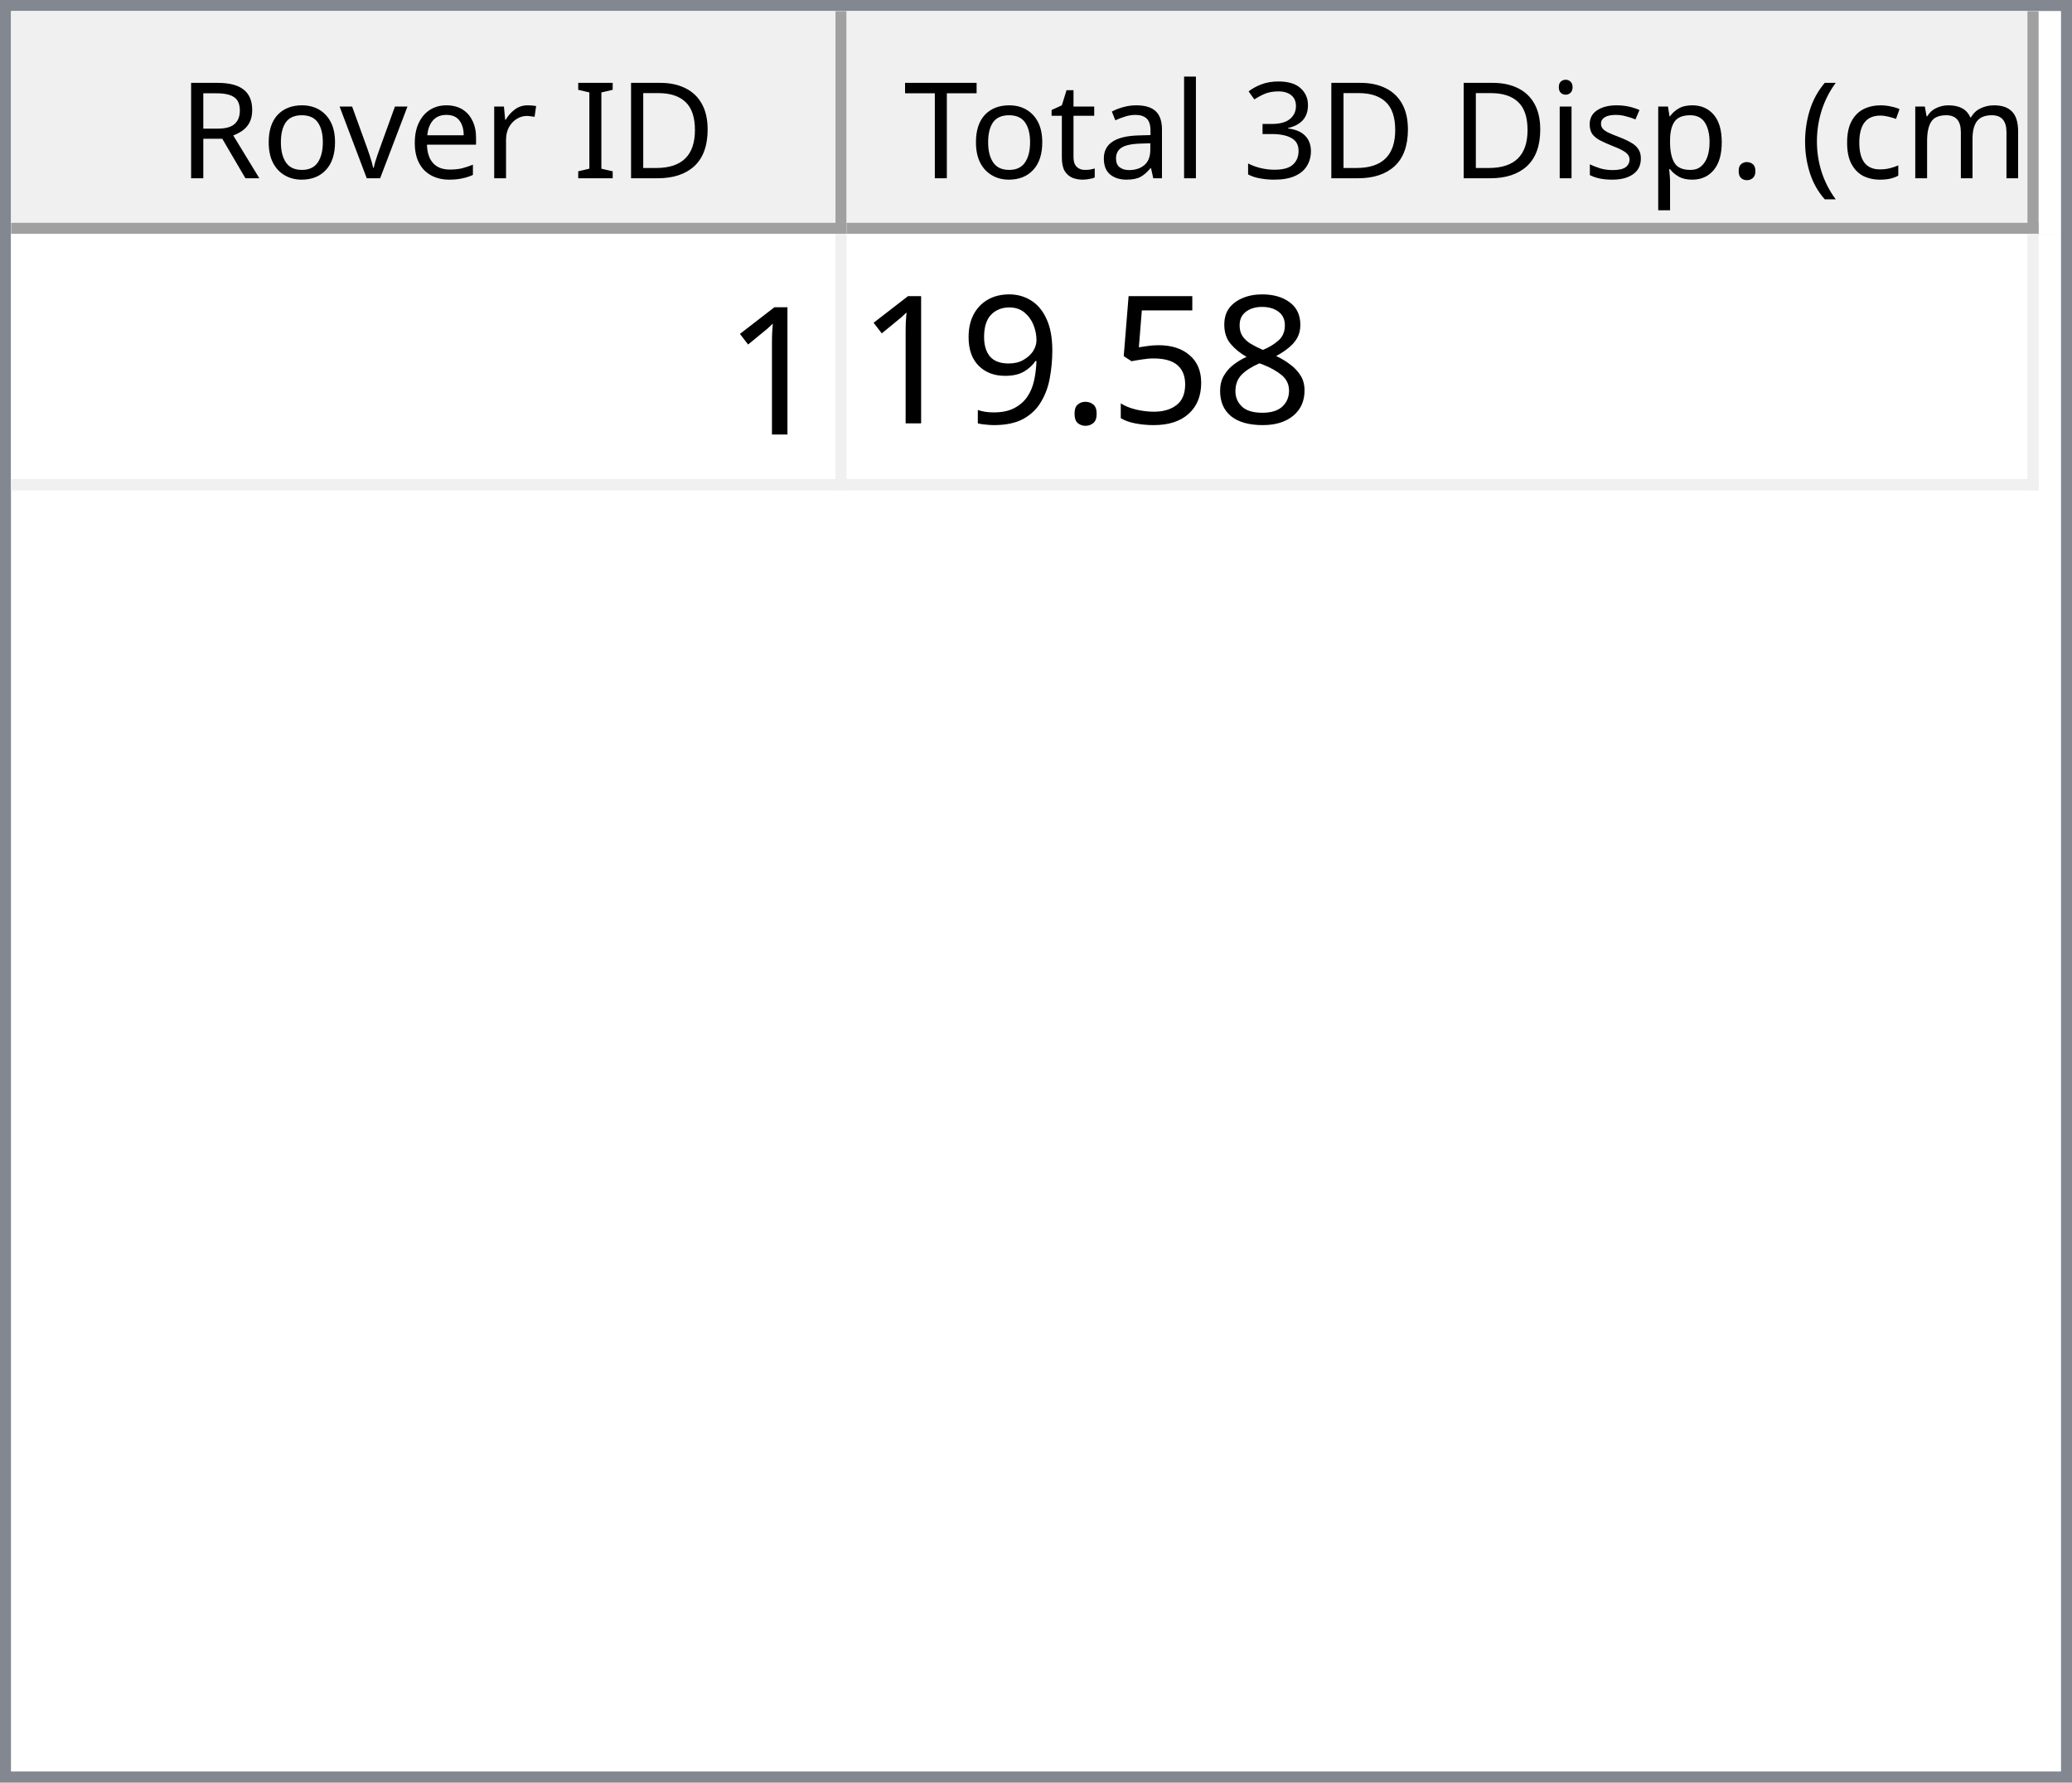
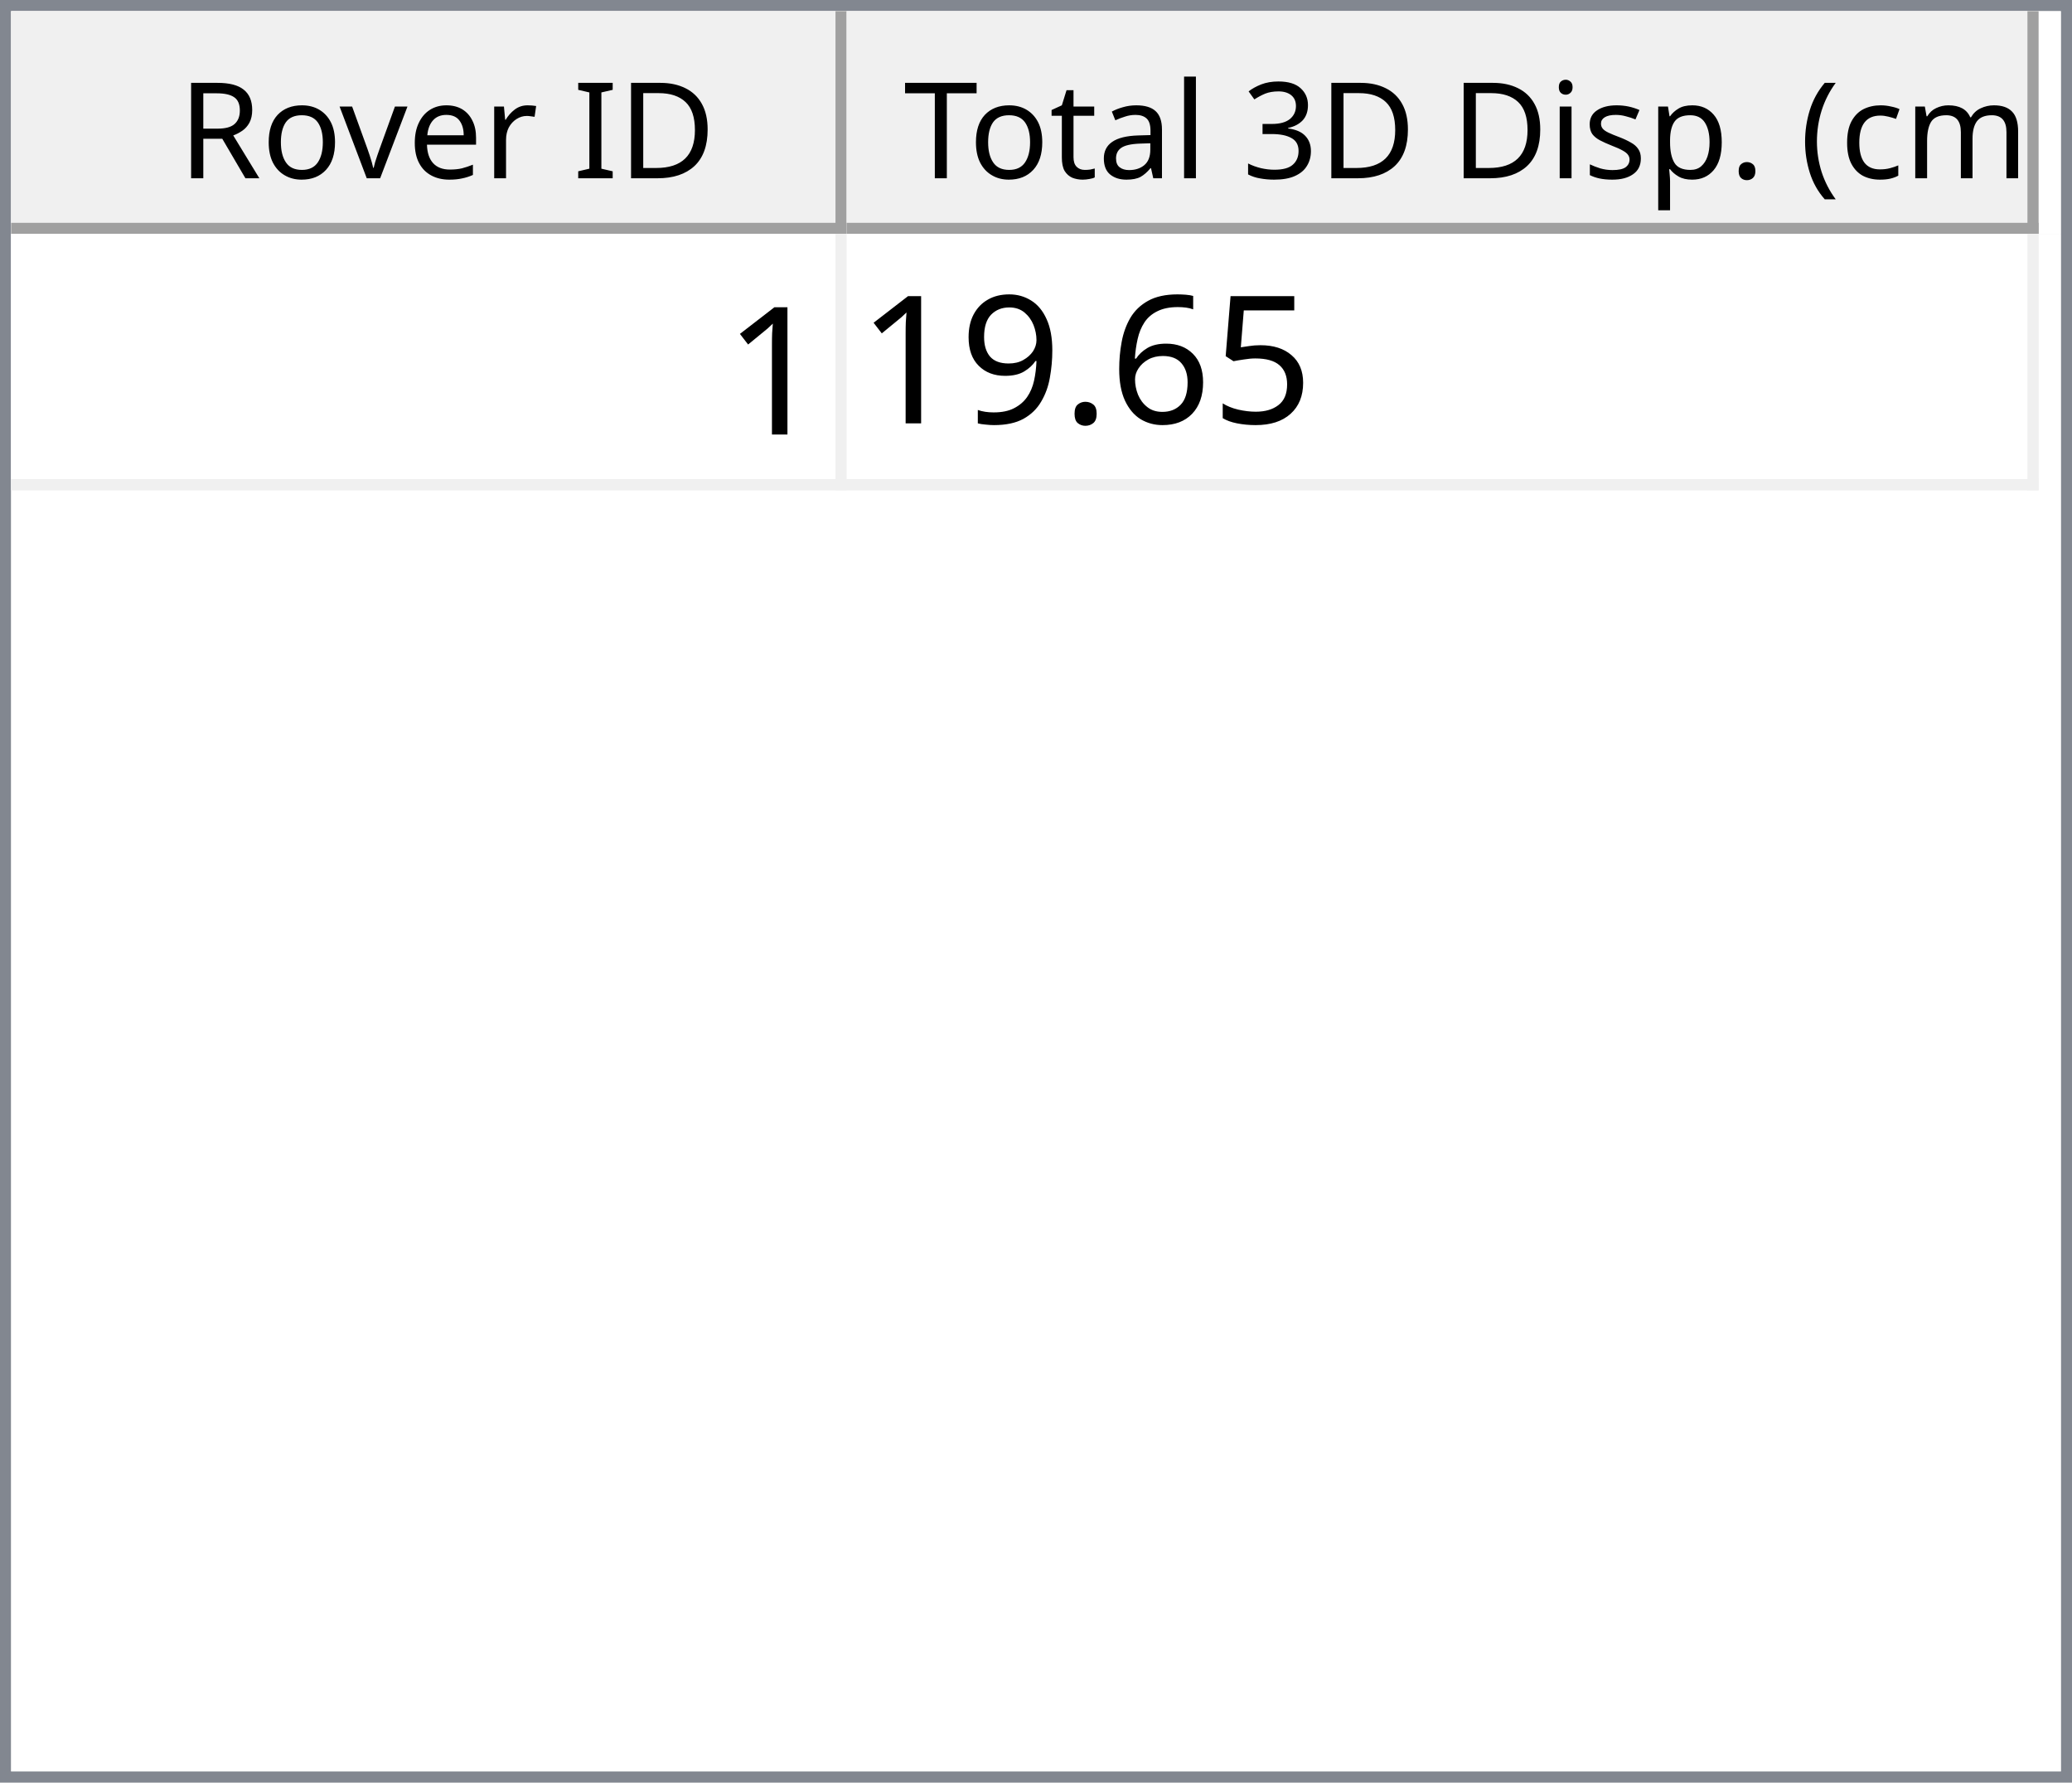
<svg xmlns="http://www.w3.org/2000/svg" style="fill-opacity:1; color-rendering:auto; color-interpolation:auto; text-rendering:auto; stroke:black; stroke-linecap:square; stroke-miterlimit:10; shape-rendering:auto; stroke-opacity:1; fill:black; stroke-dasharray:none; font-weight:normal; stroke-width:1; font-family:'Dialog'; font-style:normal; stroke-linejoin:miter; font-size:12px; stroke-dashoffset:0; image-rendering:auto;" width="186" height="160">
  <defs id="genericDefs" />
  <g>
    <defs id="defs1">
      <clipPath clipPathUnits="userSpaceOnUse" id="clipPath1">
        <path d="M0 0 L186 0 L186 160 L0 160 L0 0 Z" />
      </clipPath>
      <clipPath clipPathUnits="userSpaceOnUse" id="clipPath2">
        <path d="M0 0 L0 160 L186 160 L186 0 Z" />
      </clipPath>
      <clipPath clipPathUnits="userSpaceOnUse" id="clipPath3">
        <path d="M0 0 L0 20 L184 20 L184 0 Z" />
      </clipPath>
      <clipPath clipPathUnits="userSpaceOnUse" id="clipPath4">
        <path d="M0 0 L0 20 L75 20 L75 0 Z" />
      </clipPath>
      <clipPath clipPathUnits="userSpaceOnUse" id="clipPath5">
        <path d="M1 1 L1 19 L74 19 L74 1 Z" />
      </clipPath>
      <clipPath clipPathUnits="userSpaceOnUse" id="clipPath6">
        <path d="M0 0 L0 18 L73 18 L73 0 Z" />
      </clipPath>
      <clipPath clipPathUnits="userSpaceOnUse" id="clipPath7">
        <path d="M-0.5 -0.5 L-0.5 19.5 L74.5 19.5 L74.5 -0.5 Z" />
      </clipPath>
      <clipPath clipPathUnits="userSpaceOnUse" id="clipPath8">
        <path d="M0 0 L0 20 L107 20 L107 0 Z" />
      </clipPath>
      <clipPath clipPathUnits="userSpaceOnUse" id="clipPath9">
        <path d="M1 1 L1 19 L106 19 L106 1 Z" />
      </clipPath>
      <clipPath clipPathUnits="userSpaceOnUse" id="clipPath10">
        <path d="M0 0 L0 18 L105 18 L105 0 Z" />
      </clipPath>
      <clipPath clipPathUnits="userSpaceOnUse" id="clipPath11">
        <path d="M-0.5 -0.5 L-0.5 19.5 L106.5 19.5 L106.5 -0.5 Z" />
      </clipPath>
      <clipPath clipPathUnits="userSpaceOnUse" id="clipPath12">
        <path d="M0 0 L0 138 L184 138 L184 0 Z" />
      </clipPath>
      <clipPath clipPathUnits="userSpaceOnUse" id="clipPath13">
        <path d="M0 0 L0 23 L182 23 L182 0 Z" />
      </clipPath>
      <clipPath clipPathUnits="userSpaceOnUse" id="clipPath14">
        <path d="M-0.5 -0.5 L-0.5 22.5 L181.5 22.5 L181.5 -0.5 Z" />
      </clipPath>
      <clipPath clipPathUnits="userSpaceOnUse" id="clipPath15">
        <path d="M0 0 L0 22 L74 22 L74 0 Z" />
      </clipPath>
      <clipPath clipPathUnits="userSpaceOnUse" id="clipPath16">
        <path d="M0 0 L0 22 L106 22 L106 0 Z" />
      </clipPath>
      <font horiz-adv-x="64.551" id="font1">
        <font-face ascent="107.91" descent="25.098" units-per-em="100" style="font-style:normal; font-family:Segoe UI; font-weight:normal;" />
        <missing-glyph horiz-adv-x="64.551" d="M8.109 0 L8.109 68.266 L56.453 68.266 L56.453 0 L8.109 0 ZM15.328 7.234 L49.219 7.234 L49.219 61.031 L15.328 61.031 L15.328 7.234 Z" />
        <glyph unicode="D" horiz-adv-x="70.117" d="M9.188 0 L9.188 70.016 L28.516 70.016 Q65.531 70.016 65.531 35.891 Q65.531 19.672 55.25 9.836 Q44.969 0 27.734 0 L9.188 0 ZM17.391 62.594 L17.391 7.422 L27.828 7.422 Q41.609 7.422 49.273 14.797 Q56.938 22.172 56.938 35.688 Q56.938 62.594 28.328 62.594 L17.391 62.594 Z" />
        <glyph unicode="I" horiz-adv-x="26.611" d="M17.391 0 L9.188 0 L9.188 70.016 L17.391 70.016 L17.391 0 Z" />
        <glyph unicode=" " horiz-adv-x="27.393" d="" />
        <glyph unicode="r" horiz-adv-x="34.766" d="M34.188 41.891 Q32.078 43.5 28.125 43.5 Q23 43.5 19.555 38.672 Q16.109 33.844 16.109 25.484 L16.109 0 L8.109 0 L8.109 50 L16.109 50 L16.109 39.703 L16.312 39.703 Q18.016 44.969 21.531 47.922 Q25.047 50.875 29.391 50.875 Q32.516 50.875 34.188 50.203 L34.188 41.891 Z" />
        <glyph unicode="e" horiz-adv-x="52.295" d="M48.297 23 L12.984 23 Q13.188 14.656 17.484 10.109 Q21.781 5.562 29.297 5.562 Q37.75 5.562 44.828 11.141 L44.828 3.609 Q38.234 -1.172 27.391 -1.172 Q16.797 -1.172 10.742 5.641 Q4.688 12.453 4.688 24.812 Q4.688 36.469 11.305 43.82 Q17.922 51.172 27.734 51.172 Q37.547 51.172 42.922 44.828 Q48.297 38.484 48.297 27.203 L48.297 23 ZM40.094 29.781 Q40.047 36.719 36.75 40.578 Q33.453 44.438 27.594 44.438 Q21.922 44.438 17.969 40.383 Q14.016 36.328 13.094 29.781 L40.094 29.781 Z" />
        <glyph unicode="v" horiz-adv-x="47.9" d="M47.406 50 L27.484 0 L19.625 0 L0.688 50 L9.469 50 L22.172 13.672 Q23.578 9.672 23.922 6.688 L24.125 6.688 Q24.609 10.453 25.688 13.484 L38.969 50 L47.406 50 Z" />
        <glyph unicode="o" horiz-adv-x="58.594" d="M29 -1.172 Q17.922 -1.172 11.305 5.836 Q4.688 12.844 4.688 24.422 Q4.688 37.016 11.57 44.094 Q18.453 51.172 30.172 51.172 Q41.359 51.172 47.633 44.289 Q53.906 37.406 53.906 25.203 Q53.906 13.234 47.141 6.031 Q40.375 -1.172 29 -1.172 ZM29.594 44.438 Q21.875 44.438 17.383 39.188 Q12.891 33.938 12.891 24.703 Q12.891 15.828 17.43 10.695 Q21.969 5.562 29.594 5.562 Q37.359 5.562 41.531 10.594 Q45.703 15.625 45.703 24.906 Q45.703 34.281 41.531 39.359 Q37.359 44.438 29.594 44.438 Z" />
        <glyph unicode="R" horiz-adv-x="59.814" d="M59.375 0 L49.609 0 L37.891 19.625 Q36.281 22.359 34.766 24.289 Q33.25 26.219 31.664 27.438 Q30.078 28.656 28.25 29.219 Q26.422 29.781 24.125 29.781 L17.391 29.781 L17.391 0 L9.188 0 L9.188 70.016 L30.078 70.016 Q34.672 70.016 38.555 68.867 Q42.438 67.719 45.289 65.375 Q48.141 63.031 49.758 59.547 Q51.375 56.062 51.375 51.375 Q51.375 47.703 50.273 44.656 Q49.172 41.609 47.148 39.211 Q45.125 36.812 42.266 35.133 Q39.406 33.453 35.844 32.516 L35.844 32.328 Q37.594 31.547 38.891 30.547 Q40.188 29.547 41.359 28.18 Q42.531 26.812 43.68 25.078 Q44.828 23.344 46.234 21.047 L59.375 0 ZM17.391 62.594 L17.391 37.203 L28.516 37.203 Q31.594 37.203 34.203 38.133 Q36.812 39.062 38.719 40.797 Q40.625 42.531 41.703 45.047 Q42.781 47.562 42.781 50.688 Q42.781 56.297 39.141 59.445 Q35.5 62.594 28.609 62.594 L17.391 62.594 Z" />
        <glyph unicode=")" horiz-adv-x="30.176" d="M8.297 -15.922 L1.172 -15.922 Q16.406 2.344 16.406 26.812 Q16.406 51.469 1.078 70.016 L8.297 70.016 Q23.531 52.156 23.531 26.703 Q23.531 1.375 8.297 -15.922 Z" />
        <glyph unicode="m" horiz-adv-x="86.133" d="M79.109 0 L71.094 0 L71.094 28.719 Q71.094 37.016 68.531 40.727 Q65.969 44.438 59.906 44.438 Q54.781 44.438 51.195 39.75 Q47.609 35.062 47.609 28.516 L47.609 0 L39.594 0 L39.594 29.688 Q39.594 44.438 28.219 44.438 Q22.953 44.438 19.531 40.016 Q16.109 35.594 16.109 28.516 L16.109 0 L8.109 0 L8.109 50 L16.109 50 L16.109 42.094 L16.312 42.094 Q21.625 51.172 31.844 51.172 Q36.969 51.172 40.773 48.312 Q44.578 45.453 46 40.828 Q51.562 51.172 62.594 51.172 Q79.109 51.172 79.109 30.812 L79.109 0 Z" />
        <glyph unicode="c" horiz-adv-x="46.191" d="M42.188 2.297 Q36.422 -1.172 28.516 -1.172 Q17.828 -1.172 11.258 5.789 Q4.688 12.75 4.688 23.828 Q4.688 36.188 11.766 43.68 Q18.844 51.172 30.672 51.172 Q37.25 51.172 42.281 48.734 L42.281 40.531 Q36.719 44.438 30.375 44.438 Q22.703 44.438 17.797 38.945 Q12.891 33.453 12.891 24.516 Q12.891 15.719 17.508 10.641 Q22.125 5.562 29.891 5.562 Q36.422 5.562 42.188 9.906 L42.188 2.297 Z" />
        <glyph unicode="(" horiz-adv-x="30.176" d="M29.109 -15.922 L21.969 -15.922 Q6.844 1.375 6.844 26.703 Q6.844 52.156 21.969 70.016 L29.203 70.016 Q13.875 51.469 13.875 26.812 Q13.875 2.344 29.109 -15.922 Z" />
        <glyph unicode="." horiz-adv-x="21.68" d="M10.891 -1.078 Q8.641 -1.078 7.055 0.539 Q5.469 2.156 5.469 4.391 Q5.469 6.641 7.055 8.273 Q8.641 9.906 10.891 9.906 Q13.188 9.906 14.797 8.273 Q16.406 6.641 16.406 4.391 Q16.406 2.156 14.797 0.539 Q13.188 -1.078 10.891 -1.078 Z" />
        <glyph unicode="p" horiz-adv-x="58.789" d="M16.312 7.234 L16.109 7.234 L16.109 -23 L8.109 -23 L8.109 50 L16.109 50 L16.109 41.219 L16.312 41.219 Q22.219 51.172 33.594 51.172 Q43.266 51.172 48.688 44.461 Q54.109 37.75 54.109 26.469 Q54.109 13.922 48 6.375 Q41.891 -1.172 31.297 -1.172 Q21.578 -1.172 16.312 7.234 ZM16.109 27.391 L16.109 20.406 Q16.109 14.203 20.141 9.883 Q24.172 5.562 30.375 5.562 Q37.641 5.562 41.773 11.133 Q45.906 16.703 45.906 26.609 Q45.906 34.969 42.047 39.703 Q38.188 44.438 31.594 44.438 Q24.609 44.438 20.359 39.578 Q16.109 34.719 16.109 27.391 Z" />
        <glyph unicode="s" horiz-adv-x="42.432" d="M5.078 1.812 L5.078 10.406 Q11.625 5.562 19.484 5.562 Q30.031 5.562 30.031 12.594 Q30.031 14.594 29.125 15.992 Q28.219 17.391 26.68 18.461 Q25.141 19.531 23.07 20.383 Q21 21.234 18.609 22.172 Q15.281 23.484 12.766 24.828 Q10.25 26.172 8.57 27.859 Q6.891 29.547 6.031 31.695 Q5.172 33.844 5.172 36.719 Q5.172 40.234 6.789 42.945 Q8.406 45.656 11.086 47.484 Q13.766 49.312 17.211 50.242 Q20.656 51.172 24.312 51.172 Q30.812 51.172 35.938 48.922 L35.938 40.828 Q30.422 44.438 23.25 44.438 Q21 44.438 19.195 43.922 Q17.391 43.406 16.094 42.477 Q14.797 41.547 14.086 40.258 Q13.375 38.969 13.375 37.406 Q13.375 35.453 14.086 34.133 Q14.797 32.812 16.164 31.789 Q17.531 30.766 19.484 29.938 Q21.438 29.109 23.922 28.125 Q27.25 26.859 29.883 25.516 Q32.516 24.172 34.375 22.484 Q36.234 20.797 37.234 18.602 Q38.234 16.406 38.234 13.375 Q38.234 9.672 36.602 6.938 Q34.969 4.203 32.234 2.398 Q29.5 0.594 25.93 -0.289 Q22.359 -1.172 18.453 -1.172 Q10.75 -1.172 5.078 1.812 Z" />
        <glyph unicode="i" horiz-adv-x="24.219" d="M12.203 62.703 Q10.062 62.703 8.547 64.164 Q7.031 65.625 7.031 67.875 Q7.031 70.125 8.547 71.609 Q10.062 73.094 12.203 73.094 Q14.406 73.094 15.945 71.609 Q17.484 70.125 17.484 67.875 Q17.484 65.719 15.945 64.211 Q14.406 62.703 12.203 62.703 ZM16.109 0 L8.109 0 L8.109 50 L16.109 50 L16.109 0 Z" />
        <glyph unicode="3" horiz-adv-x="53.906" d="M46.531 19.828 Q46.531 15.094 44.75 11.211 Q42.969 7.328 39.719 4.57 Q36.469 1.812 31.93 0.297 Q27.391 -1.219 21.922 -1.219 Q11.922 -1.219 6 2.594 L6 11.188 Q13.094 5.609 22.219 5.609 Q25.875 5.609 28.828 6.539 Q31.781 7.469 33.906 9.227 Q36.031 10.984 37.18 13.477 Q38.328 15.969 38.328 19.094 Q38.328 32.812 18.797 32.812 L12.984 32.812 L12.984 39.594 L18.5 39.594 Q35.797 39.594 35.797 52.484 Q35.797 64.406 22.609 64.406 Q15.188 64.406 8.688 59.422 L8.688 67.188 Q15.375 71.188 24.609 71.188 Q29 71.188 32.57 69.969 Q36.141 68.75 38.68 66.555 Q41.219 64.359 42.609 61.281 Q44 58.203 44 54.5 Q44 40.672 30.031 36.719 L30.031 36.531 Q33.594 36.141 36.625 34.797 Q39.656 33.453 41.852 31.305 Q44.047 29.156 45.289 26.25 Q46.531 23.344 46.531 19.828 Z" />
        <glyph unicode="l" horiz-adv-x="24.219" d="M16.109 0 L8.109 0 L8.109 74.031 L16.109 74.031 L16.109 0 Z" />
        <glyph unicode="a" horiz-adv-x="50.879" d="M43.891 0 L35.891 0 L35.891 7.812 L35.688 7.812 Q30.469 -1.172 20.312 -1.172 Q12.844 -1.172 8.617 2.781 Q4.391 6.734 4.391 13.281 Q4.391 27.297 20.906 29.594 L35.891 31.688 Q35.891 44.438 25.594 44.438 Q16.547 44.438 9.281 38.281 L9.281 46.484 Q16.656 51.172 26.266 51.172 Q43.891 51.172 43.891 32.516 L43.891 0 ZM35.891 25.297 L23.828 23.641 Q18.266 22.859 15.43 20.875 Q12.594 18.891 12.594 13.875 Q12.594 10.203 15.211 7.883 Q17.828 5.562 22.172 5.562 Q28.125 5.562 32.008 9.742 Q35.891 13.922 35.891 20.312 L35.891 25.297 Z" />
        <glyph unicode="t" horiz-adv-x="33.887" d="M31.297 0.484 Q28.469 -1.078 23.828 -1.078 Q10.688 -1.078 10.688 13.578 L10.688 43.172 L2.094 43.172 L2.094 50 L10.688 50 L10.688 62.203 L18.703 64.797 L18.703 50 L31.297 50 L31.297 43.172 L18.703 43.172 L18.703 14.984 Q18.703 9.969 20.414 7.82 Q22.125 5.672 26.078 5.672 Q29.109 5.672 31.297 7.328 L31.297 0.484 Z" />
        <glyph unicode="T" horiz-adv-x="52.393" d="M50.594 62.594 L30.375 62.594 L30.375 0 L22.172 0 L22.172 62.594 L2 62.594 L2 70.016 L50.594 70.016 L50.594 62.594 Z" />
      </font>
      <font horiz-adv-x="75.0" id="font2">
        <font-face ascent="100.537" descent="21.973" units-per-em="100" style="font-style:normal; font-family:sans-serif; font-weight:normal;" />
        <missing-glyph horiz-adv-x="75.0" d="M12.5 0 L12.5 62.5 L62.5 62.5 L62.5 0 L12.5 0 ZM14.062 1.562 L60.938 1.562 L60.938 60.938 L14.062 60.938 L14.062 1.562 Z" />
        <glyph unicode="1" horiz-adv-x="55.615" d="M37.25 0 L28.469 0 L28.469 56 Q25.297 52.984 20.141 49.953 Q14.984 46.922 10.891 45.406 L10.891 53.906 Q18.266 57.375 23.781 62.305 Q29.297 67.234 31.594 71.875 L37.25 71.875 L37.25 0 Z" />
-         <glyph unicode="8" horiz-adv-x="55.615" d="M17.672 38.812 Q12.203 40.828 9.57 44.539 Q6.938 48.25 6.938 53.422 Q6.938 61.234 12.555 66.555 Q18.172 71.875 27.484 71.875 Q36.859 71.875 42.578 66.43 Q48.297 60.984 48.297 53.172 Q48.297 48.188 45.68 44.508 Q43.062 40.828 37.75 38.812 Q44.344 36.672 47.781 31.883 Q51.219 27.094 51.219 20.453 Q51.219 11.281 44.727 5.031 Q38.234 -1.219 27.641 -1.219 Q17.047 -1.219 10.547 5.055 Q4.047 11.328 4.047 20.703 Q4.047 27.688 7.594 32.398 Q11.141 37.109 17.672 38.812 ZM15.922 53.719 Q15.922 48.641 19.195 45.414 Q22.469 42.188 27.688 42.188 Q32.766 42.188 36.016 45.383 Q39.266 48.578 39.266 53.219 Q39.266 58.062 35.914 61.359 Q32.562 64.656 27.594 64.656 Q22.562 64.656 19.242 61.43 Q15.922 58.203 15.922 53.719 ZM13.094 20.656 Q13.094 16.891 14.875 13.375 Q16.656 9.859 20.172 7.93 Q23.688 6 27.734 6 Q34.031 6 38.133 10.055 Q42.234 14.109 42.234 20.359 Q42.234 26.703 38.016 30.859 Q33.797 35.016 27.438 35.016 Q21.234 35.016 17.164 30.914 Q13.094 26.812 13.094 20.656 Z" />
        <glyph unicode="5" horiz-adv-x="55.615" d="M4.156 18.75 L13.375 19.531 Q14.406 12.797 18.141 9.398 Q21.875 6 27.156 6 Q33.5 6 37.891 10.789 Q42.281 15.578 42.281 23.484 Q42.281 31 38.062 35.352 Q33.844 39.703 27 39.703 Q22.75 39.703 19.336 37.773 Q15.922 35.844 13.969 32.766 L5.719 33.844 L12.641 70.609 L48.25 70.609 L48.25 62.203 L19.672 62.203 L15.828 42.969 Q22.266 47.469 29.344 47.469 Q38.719 47.469 45.164 40.969 Q51.609 34.469 51.609 24.266 Q51.609 14.547 45.953 7.469 Q39.062 -1.219 27.156 -1.219 Q17.391 -1.219 11.211 4.25 Q5.031 9.719 4.156 18.75 Z" />
+         <glyph unicode="6" horiz-adv-x="55.615" d="M49.75 54.047 L41.016 53.375 Q39.844 58.547 37.703 60.891 Q34.125 64.656 28.906 64.656 Q24.703 64.656 21.531 62.312 Q17.391 59.281 14.992 53.469 Q12.594 47.656 12.5 36.922 Q15.672 41.75 20.266 44.094 Q24.859 46.438 29.891 46.438 Q38.672 46.438 44.852 39.969 Q51.031 33.5 51.031 23.25 Q51.031 16.5 48.125 10.719 Q45.219 4.938 40.141 1.859 Q35.062 -1.219 28.609 -1.219 Q17.625 -1.219 10.695 6.859 Q3.766 14.938 3.766 33.5 Q3.766 54.25 11.422 63.672 Q18.109 71.875 29.438 71.875 Q37.891 71.875 43.289 67.141 Q48.688 62.406 49.75 54.047 ZM13.875 23.188 Q13.875 18.656 15.797 14.508 Q17.719 10.359 21.188 8.18 Q24.656 6 28.469 6 Q34.031 6 38.039 10.492 Q42.047 14.984 42.047 22.703 Q42.047 30.125 38.086 34.398 Q34.125 38.672 28.125 38.672 Q22.172 38.672 18.023 34.398 Q13.875 30.125 13.875 23.188 Z" />
        <glyph unicode="." horiz-adv-x="27.783" d="M9.078 0 L9.078 10.016 L19.094 10.016 L19.094 0 L9.078 0 Z" />
        <glyph unicode="9" horiz-adv-x="55.615" d="M5.469 16.547 L13.922 17.328 Q14.984 11.375 18.016 8.688 Q21.047 6 25.781 6 Q29.828 6 32.883 7.859 Q35.938 9.719 37.891 12.82 Q39.844 15.922 41.164 21.195 Q42.484 26.469 42.484 31.938 Q42.484 32.516 42.438 33.688 Q39.797 29.5 35.234 26.883 Q30.672 24.266 25.344 24.266 Q16.453 24.266 10.305 30.711 Q4.156 37.156 4.156 47.703 Q4.156 58.594 10.578 65.234 Q17 71.875 26.656 71.875 Q33.641 71.875 39.43 68.117 Q45.219 64.359 48.219 57.398 Q51.219 50.438 51.219 37.25 Q51.219 23.531 48.242 15.406 Q45.266 7.281 39.383 3.031 Q33.5 -1.219 25.594 -1.219 Q17.188 -1.219 11.867 3.445 Q6.547 8.109 5.469 16.547 ZM41.453 48.141 Q41.453 55.719 37.43 60.156 Q33.406 64.594 27.734 64.594 Q21.875 64.594 17.531 59.812 Q13.188 55.031 13.188 47.406 Q13.188 40.578 17.312 36.305 Q21.438 32.031 27.484 32.031 Q33.594 32.031 37.523 36.305 Q41.453 40.578 41.453 48.141 Z" />
      </font>
    </defs>
    <g style="fill:white; stroke:white;">
      <rect x="0" y="0" width="186" style="clip-path:url(#clipPath1); stroke:none;" height="160" />
    </g>
    <g style="fill:white; text-rendering:optimizeSpeed; color-rendering:optimizeSpeed; image-rendering:optimizeSpeed; shape-rendering:crispEdges; stroke:white; color-interpolation:sRGB;">
      <rect x="0" width="186" height="160" y="0" style="stroke:none;" />
      <path style="stroke:none;" d="M0 160 L186 160 L186 0 L0 0 Z" />
    </g>
    <g style="fill:rgb(240,240,240); font-family:'Segoe UI'; stroke:rgb(240,240,240);">
      <rect x="0" y="0" width="186" style="clip-path:url(#clipPath2); stroke:none;" height="160" />
    </g>
    <g style="fill:rgb(130,135,144); font-family:'Segoe UI'; stroke:rgb(130,135,144);">
      <path d="M0 0 L186 0 L186 160 L0 160 L0 0 ZM1 1 L185 1 L185 159 L1 159 L1 1 Z" style="fill-rule:evenodd; clip-path:url(#clipPath2); stroke:none;" />
    </g>
    <g style="fill:white; font-family:'Segoe UI'; stroke:white;" transform="translate(1,1)">
      <rect x="0" y="0" width="184" style="clip-path:url(#clipPath3); stroke:none;" height="20" />
    </g>
    <g style="fill:rgb(240,240,240); font-family:'Segoe UI'; stroke:rgb(240,240,240);" transform="translate(1,1)">
      <rect x="0" y="0" width="75" style="clip-path:url(#clipPath4); stroke:none;" height="20" />
    </g>
    <g style="font-family:'Segoe UI';" transform="translate(2,2)">
      <text x="14" xml:space="preserve" y="14" style="clip-path:url(#clipPath6); stroke:none;">Rover ID</text>
    </g>
    <g style="fill:rgb(160,160,160); font-family:'Segoe UI'; stroke:rgb(160,160,160); stroke-linejoin:bevel;" transform="translate(1.5,1.5)">
      <line x1="74" x2="74" y1="0" style="fill:none; clip-path:url(#clipPath7);" y2="19" />
    </g>
    <g style="fill:rgb(160,160,160); font-family:'Segoe UI'; stroke:rgb(160,160,160); stroke-linejoin:bevel;" transform="matrix(1,0,0,1,1,1) translate(0.5,0.5)">
      <line x1="0" x2="74" y1="19" style="fill:none; clip-path:url(#clipPath7);" y2="19" />
    </g>
    <g style="fill:rgb(240,240,240); font-family:'Segoe UI'; stroke:rgb(240,240,240);" transform="translate(76,1)">
      <rect x="0" y="0" width="107" style="clip-path:url(#clipPath8); stroke:none;" height="20" />
    </g>
    <g style="font-family:'Segoe UI';" transform="translate(77,2)">
      <text x="1" xml:space="preserve" y="14" style="clip-path:url(#clipPath10); stroke:none;"> Total 3D Disp. (cm)</text>
    </g>
    <g style="fill:rgb(160,160,160); font-family:'Segoe UI'; stroke:rgb(160,160,160); stroke-linejoin:bevel;" transform="translate(76.5,1.5)">
      <line x1="106" x2="106" y1="0" style="fill:none; clip-path:url(#clipPath11);" y2="19" />
    </g>
    <g style="fill:rgb(160,160,160); font-family:'Segoe UI'; stroke:rgb(160,160,160); stroke-linejoin:bevel;" transform="matrix(1,0,0,1,76,1) translate(0.5,0.5)">
      <line x1="0" x2="106" y1="19" style="fill:none; clip-path:url(#clipPath11);" y2="19" />
    </g>
    <g style="fill:white; font-family:'Segoe UI'; stroke:white;" transform="translate(1,21)">
      <rect x="0" y="0" width="184" style="clip-path:url(#clipPath12); stroke:none;" height="138" />
    </g>
    <g style="fill:rgb(240,240,240); font-size:16px; font-family:sans-serif; stroke:rgb(240,240,240);" transform="translate(1,21)">
      <rect x="0" y="0" width="182" style="clip-path:url(#clipPath13); stroke:none;" height="23" />
      <line transform="translate(0.5,0.5)" x1="0" x2="181" y1="22" style="clip-path:url(#clipPath14); fill:none; stroke-linejoin:bevel;" y2="22" />
    </g>
    <g transform="matrix(1,0,0,1,1,21) translate(0.5,0.5)" style="fill:rgb(240,240,240); font-size:16px; font-family:sans-serif; stroke:rgb(240,240,240); stroke-linejoin:bevel;">
      <line x1="74" x2="74" y1="0" style="fill:none; clip-path:url(#clipPath14);" y2="22" />
    </g>
    <g transform="matrix(1,0,0,1,1,21) translate(0.5,0.5)" style="fill:rgb(240,240,240); font-size:16px; font-family:sans-serif; stroke:rgb(240,240,240); stroke-linejoin:bevel;">
      <line x1="181" x2="181" y1="0" style="fill:none; clip-path:url(#clipPath14);" y2="22" />
    </g>
    <g style="fill:white; font-size:16px; font-family:sans-serif; stroke:white;" transform="matrix(1,0,0,1,1,21)">
      <rect x="0" y="0" width="74" style="clip-path:url(#clipPath15); stroke:none;" height="22" />
      <text x="64" y="18" style="fill:black; clip-path:url(#clipPath15); stroke:none;" xml:space="preserve">1</text>
    </g>
    <g style="fill:white; font-size:16px; font-family:sans-serif; stroke:white;" transform="matrix(1,0,0,1,1,21) translate(75,0)">
      <rect x="0" y="0" width="106" style="clip-path:url(#clipPath16); stroke:none;" height="22" />
-       <text x="1" y="17" style="fill:black; clip-path:url(#clipPath16); stroke:none;" xml:space="preserve">19.58</text>
+       <text x="1" y="17" style="fill:black; clip-path:url(#clipPath16); stroke:none;" xml:space="preserve">19.65</text>
    </g>
  </g>
</svg>
